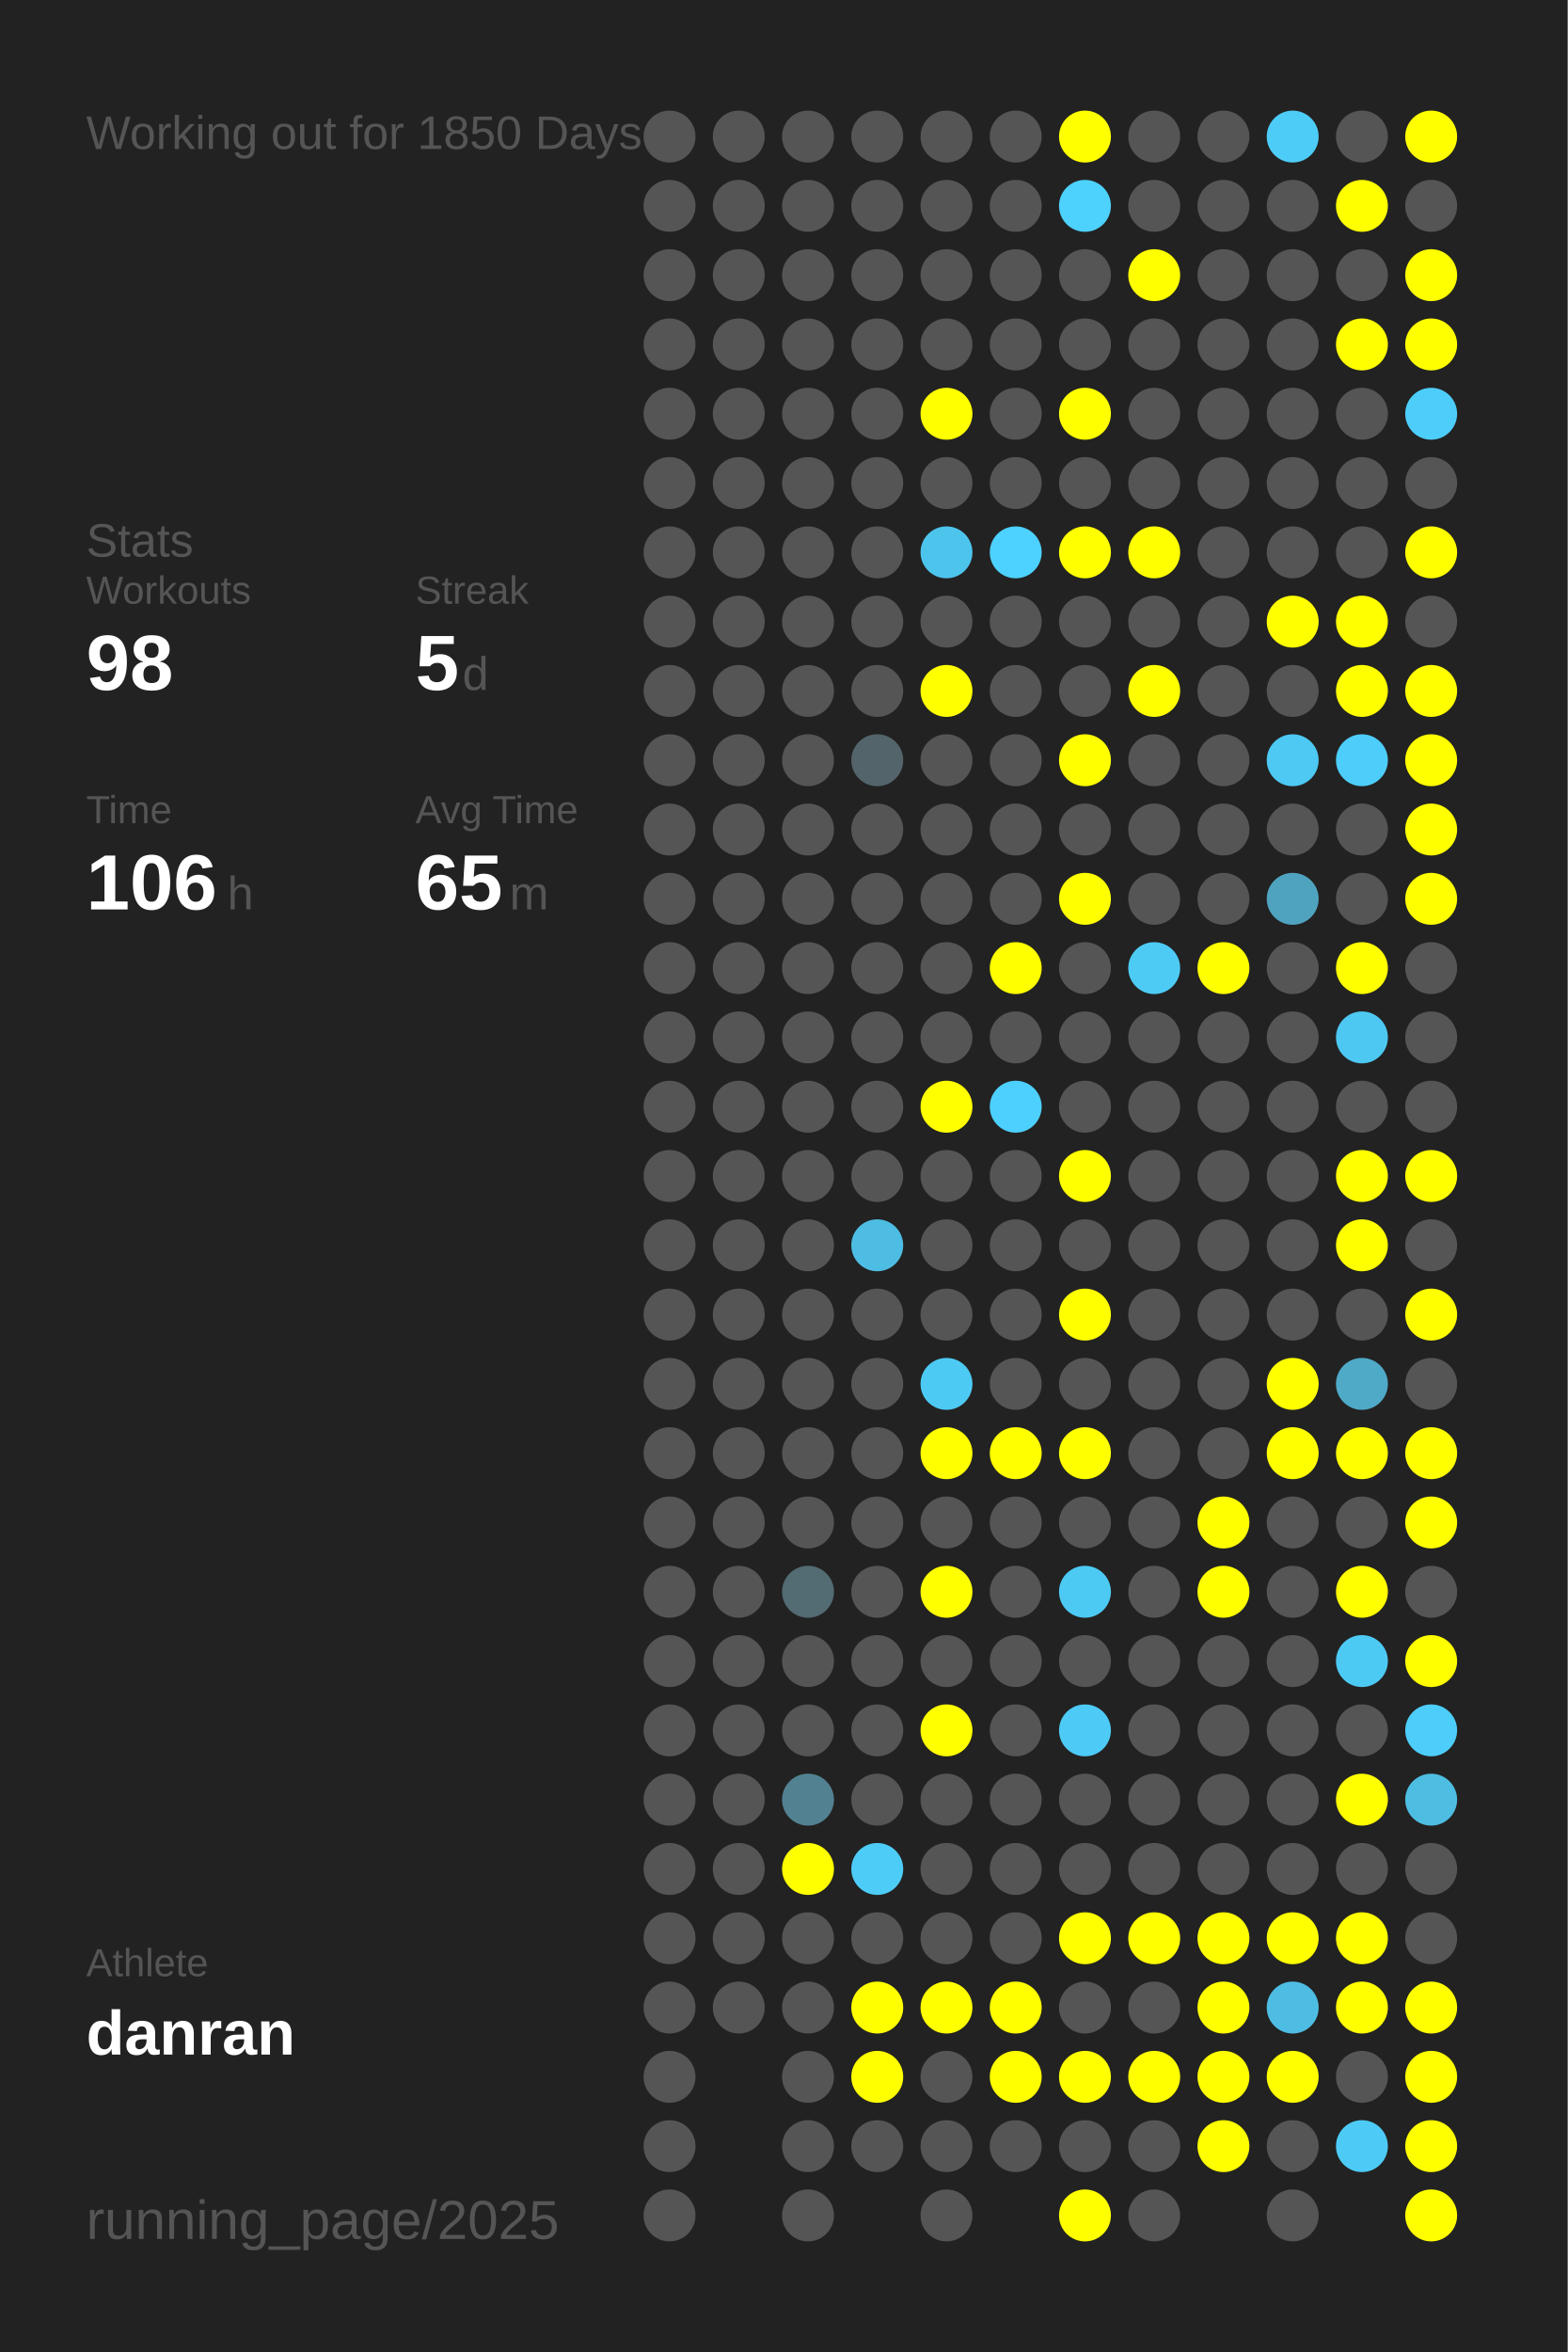
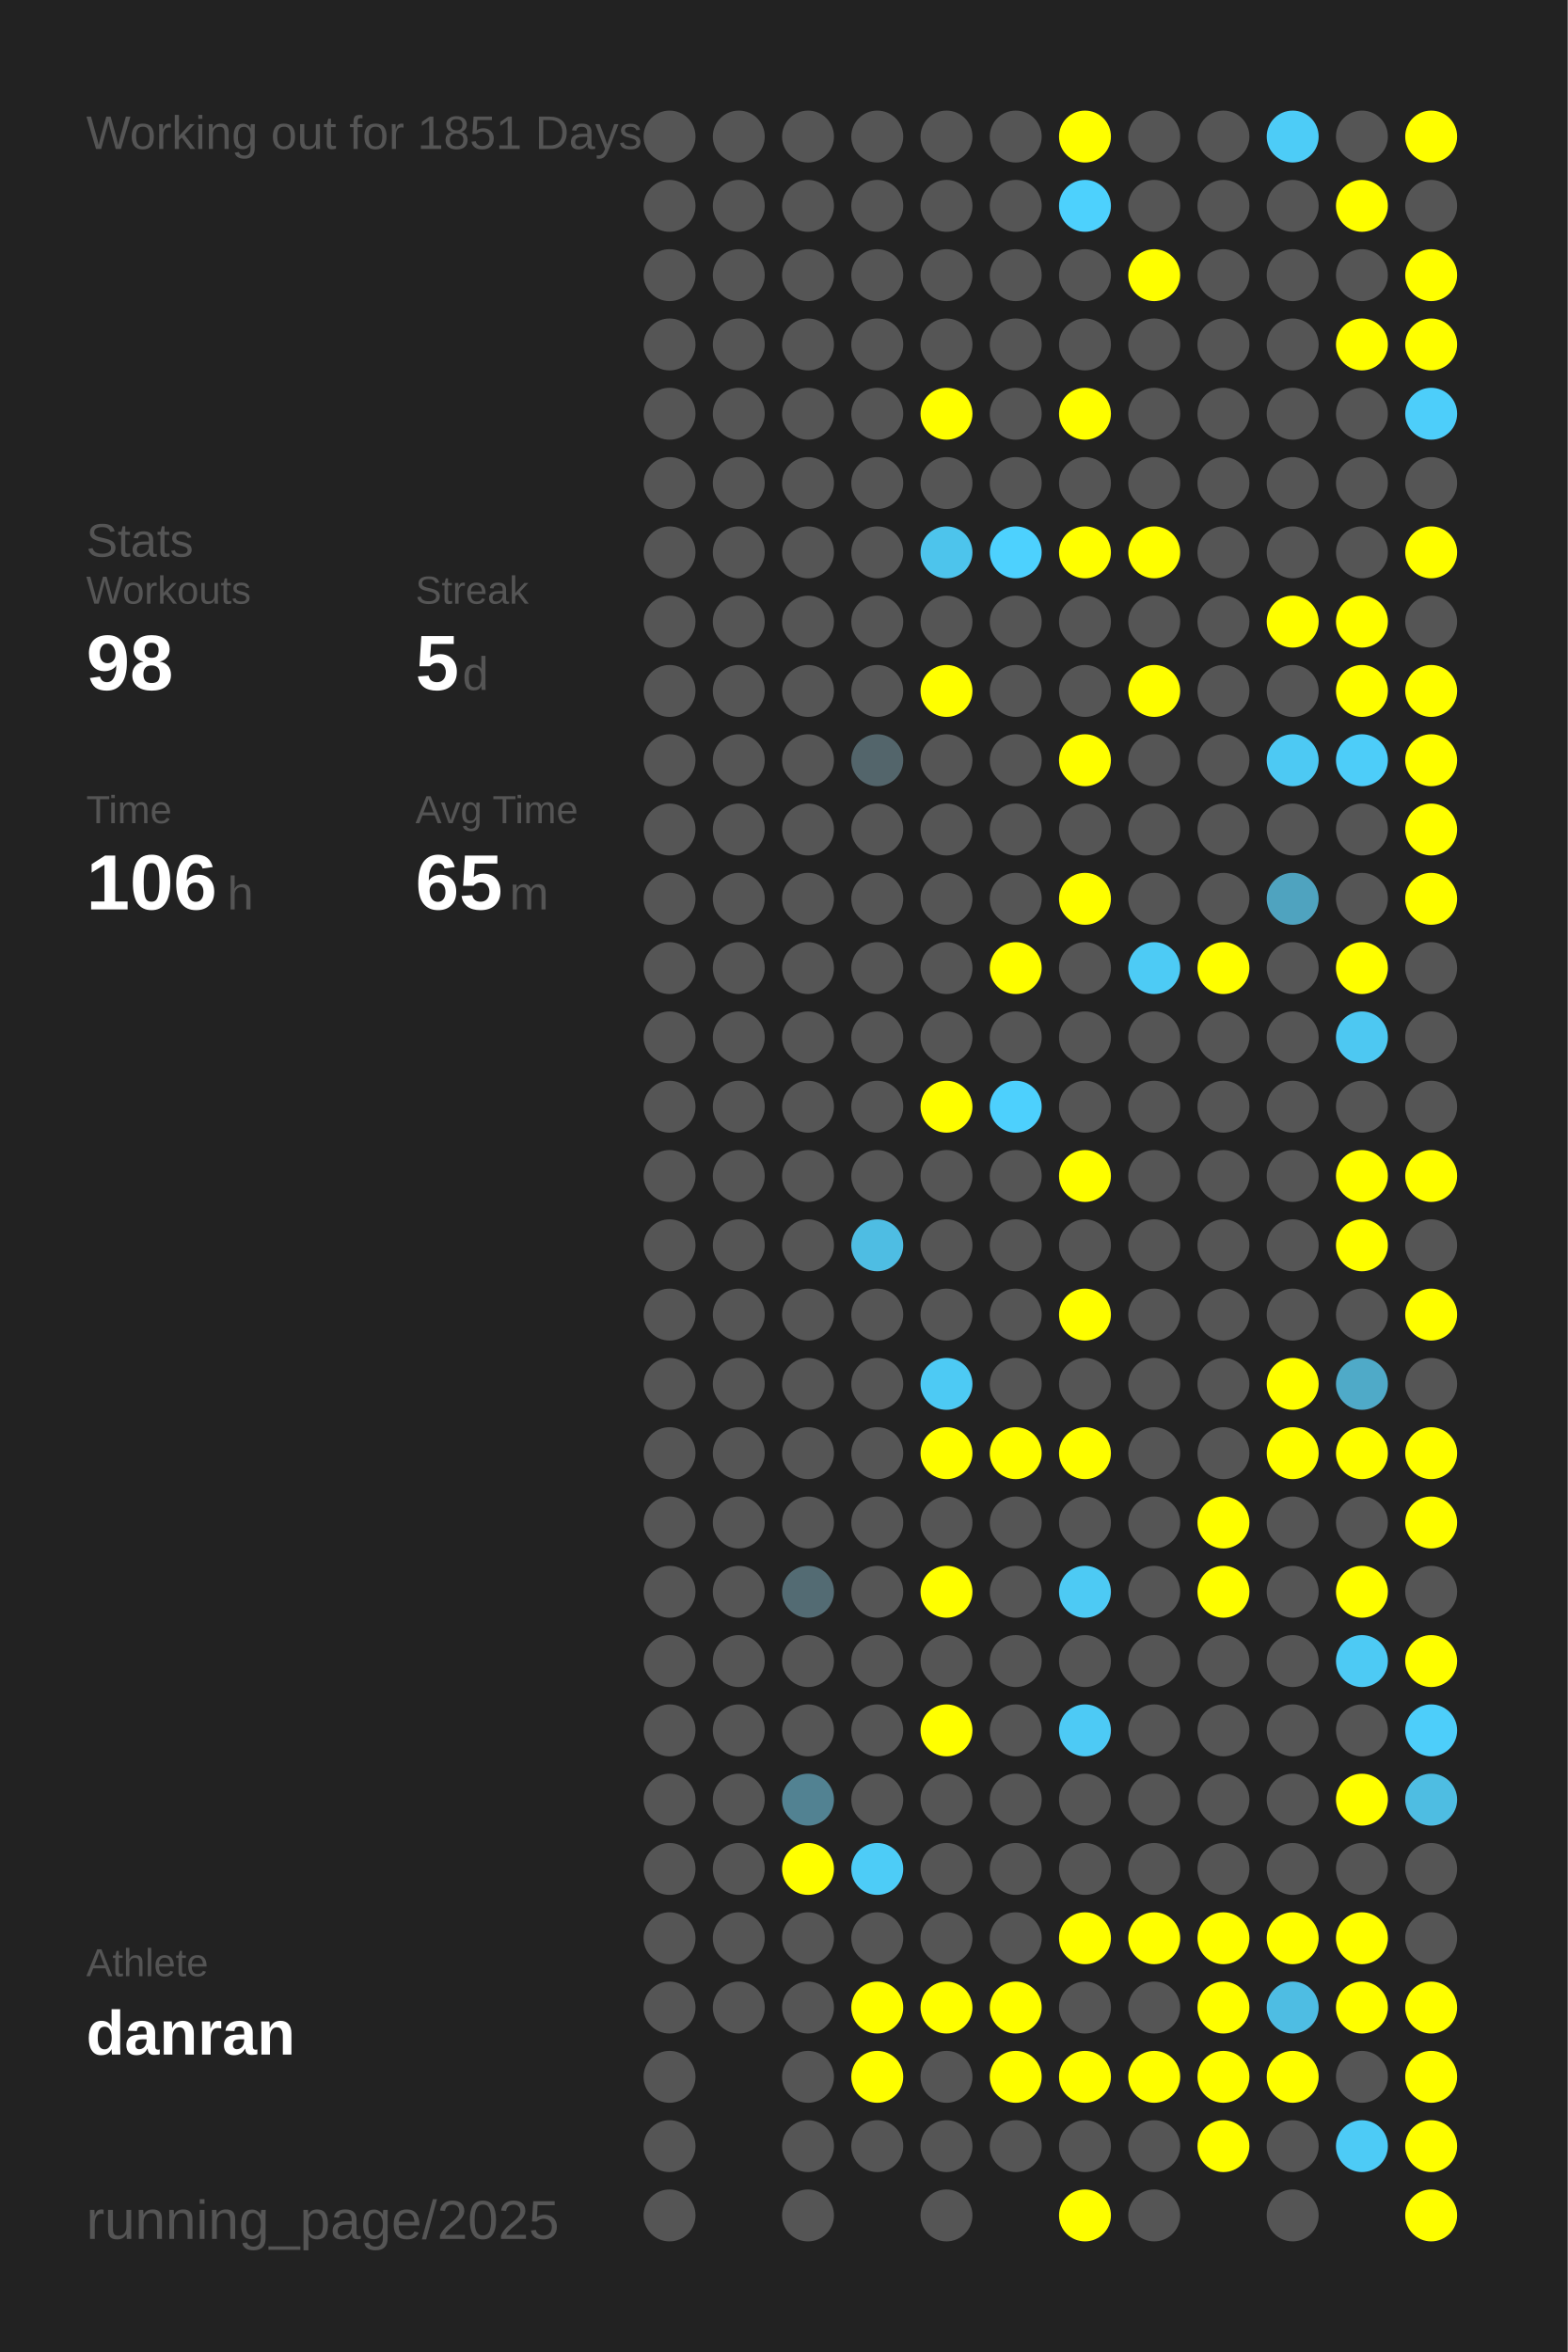
<svg xmlns="http://www.w3.org/2000/svg" baseProfile="full" height="300mm" version="1.1" viewBox="0,0,200,300" width="200mm">
  <defs />
  <rect fill="#222222" height="300" width="200" x="0" y="0" />
-   <text fill="#555555" style="font-size:6px; font-family:Arial;" x="11" y="19">Working out for 1850 Days</text>
+   <text fill="#555555" style="font-size:6px; font-family:Arial;" x="11" y="19">Working out for 1851 Days</text>
  <text fill="#555555" style="font-size:6px; font-family:Arial;" x="11" y="71">Stats</text>
  <text fill="#555555" style="font-size:5px; font-family:Arial;" x="11" y="77">Workouts</text>
  <text fill="#FFFFFF" style="font-size:10px; font-family:Arial; font-weight:bold;" x="11" y="88">98</text>
  <text fill="#555555" style="font-size:5px; font-family:Arial;" x="53" y="77">Streak</text>
  <text fill="#FFFFFF" style="font-size:10px; font-family:Arial; font-weight:bold;" x="53" y="88">5</text>
  <text fill="#555555" style="font-size:6px; font-family:Arial;" x="59" y="88">d</text>
  <text fill="#555555" style="font-size:5px; font-family:Arial;" x="11" y="105">Time</text>
  <text fill="#FFFFFF" style="font-size:10px; font-family:Arial; font-weight:bold;" x="11" y="116">106</text>
  <text fill="#555555" style="font-size:6px; font-family:Arial;" x="29" y="116">h</text>
  <text fill="#555555" style="font-size:5px; font-family:Arial;" x="53" y="105">Avg Time</text>
  <text fill="#FFFFFF" style="font-size:10px; font-family:Arial; font-weight:bold;" x="53" y="116">65</text>
  <text fill="#555555" style="font-size:6px; font-family:Arial;" x="65" y="116">m</text>
  <text fill="#555555" style="font-size:5px; font-family:Arial;" x="11" y="252.065">Athlete</text>
  <text fill="#FFFFFF" style="font-size:8px; font-family:Arial; font-weight:bold;" x="11" y="262.065">danran</text>
  <text fill="#555555" style="font-size:7px; font-family:Arial;" x="11" y="285.581">running_page/2025</text>
  <circle cx="85.417" cy="17.419" fill="#555555" r="3.312" />
  <circle cx="85.417" cy="26.258" fill="#555555" r="3.312" />
  <circle cx="85.417" cy="35.097" fill="#555555" r="3.312" />
  <circle cx="85.417" cy="43.935" fill="#555555" r="3.312" />
  <circle cx="85.417" cy="52.774" fill="#555555" r="3.312" />
  <circle cx="85.417" cy="61.613" fill="#555555" r="3.312" />
  <circle cx="85.417" cy="70.452" fill="#555555" r="3.312" />
  <circle cx="85.417" cy="79.29" fill="#555555" r="3.312" />
  <circle cx="85.417" cy="88.129" fill="#555555" r="3.312" />
  <circle cx="85.417" cy="96.968" fill="#555555" r="3.312" />
  <circle cx="85.417" cy="105.806" fill="#555555" r="3.312" />
  <circle cx="85.417" cy="114.645" fill="#555555" r="3.312" />
  <circle cx="85.417" cy="123.484" fill="#555555" r="3.312" />
  <circle cx="85.417" cy="132.323" fill="#555555" r="3.312" />
  <circle cx="85.417" cy="141.161" fill="#555555" r="3.312" />
  <circle cx="85.417" cy="150" fill="#555555" r="3.312" />
  <circle cx="85.417" cy="158.839" fill="#555555" r="3.312" />
  <circle cx="85.417" cy="167.677" fill="#555555" r="3.312" />
  <circle cx="85.417" cy="176.516" fill="#555555" r="3.312" />
  <circle cx="85.417" cy="185.355" fill="#555555" r="3.312" />
  <circle cx="85.417" cy="194.194" fill="#555555" r="3.312" />
  <circle cx="85.417" cy="203.032" fill="#555555" r="3.312" />
  <circle cx="85.417" cy="211.871" fill="#555555" r="3.312" />
  <circle cx="85.417" cy="220.71" fill="#555555" r="3.312" />
  <circle cx="85.417" cy="229.548" fill="#555555" r="3.312" />
  <circle cx="85.417" cy="238.387" fill="#555555" r="3.312" />
  <circle cx="85.417" cy="247.226" fill="#555555" r="3.312" />
  <circle cx="85.417" cy="256.065" fill="#555555" r="3.312" />
  <circle cx="85.417" cy="264.903" fill="#555555" r="3.312" />
  <circle cx="85.417" cy="273.742" fill="#555555" r="3.312" />
  <circle cx="85.417" cy="282.581" fill="#555555" r="3.312" />
  <circle cx="94.25" cy="17.419" fill="#555555" r="3.312" />
  <circle cx="94.25" cy="26.258" fill="#555555" r="3.312" />
  <circle cx="94.25" cy="35.097" fill="#555555" r="3.312" />
  <circle cx="94.25" cy="43.935" fill="#555555" r="3.312" />
  <circle cx="94.25" cy="52.774" fill="#555555" r="3.312" />
  <circle cx="94.25" cy="61.613" fill="#555555" r="3.312" />
  <circle cx="94.25" cy="70.452" fill="#555555" r="3.312" />
  <circle cx="94.25" cy="79.29" fill="#555555" r="3.312" />
  <circle cx="94.25" cy="88.129" fill="#555555" r="3.312" />
  <circle cx="94.25" cy="96.968" fill="#555555" r="3.312" />
  <circle cx="94.25" cy="105.806" fill="#555555" r="3.312" />
  <circle cx="94.25" cy="114.645" fill="#555555" r="3.312" />
  <circle cx="94.25" cy="123.484" fill="#555555" r="3.312" />
  <circle cx="94.25" cy="132.323" fill="#555555" r="3.312" />
  <circle cx="94.25" cy="141.161" fill="#555555" r="3.312" />
  <circle cx="94.25" cy="150" fill="#555555" r="3.312" />
  <circle cx="94.25" cy="158.839" fill="#555555" r="3.312" />
  <circle cx="94.25" cy="167.677" fill="#555555" r="3.312" />
  <circle cx="94.25" cy="176.516" fill="#555555" r="3.312" />
  <circle cx="94.25" cy="185.355" fill="#555555" r="3.312" />
  <circle cx="94.25" cy="194.194" fill="#555555" r="3.312" />
  <circle cx="94.25" cy="203.032" fill="#555555" r="3.312" />
  <circle cx="94.25" cy="211.871" fill="#555555" r="3.312" />
  <circle cx="94.25" cy="220.71" fill="#555555" r="3.312" />
  <circle cx="94.25" cy="229.548" fill="#555555" r="3.312" />
  <circle cx="94.25" cy="238.387" fill="#555555" r="3.312" />
  <circle cx="94.25" cy="247.226" fill="#555555" r="3.312" />
  <circle cx="94.25" cy="256.065" fill="#555555" r="3.312" />
  <circle cx="103.083" cy="17.419" fill="#555555" r="3.312" />
  <circle cx="103.083" cy="26.258" fill="#555555" r="3.312" />
  <circle cx="103.083" cy="35.097" fill="#555555" r="3.312" />
  <circle cx="103.083" cy="43.935" fill="#555555" r="3.312" />
  <circle cx="103.083" cy="52.774" fill="#555555" r="3.312" />
  <circle cx="103.083" cy="61.613" fill="#555555" r="3.312" />
  <circle cx="103.083" cy="70.452" fill="#555555" r="3.312" />
  <circle cx="103.083" cy="79.29" fill="#555555" r="3.312" />
  <circle cx="103.083" cy="88.129" fill="#555555" r="3.312" />
  <circle cx="103.083" cy="96.968" fill="#555555" r="3.312" />
  <circle cx="103.083" cy="105.806" fill="#555555" r="3.312" />
  <circle cx="103.083" cy="114.645" fill="#555555" r="3.312" />
  <circle cx="103.083" cy="123.484" fill="#555555" r="3.312" />
  <circle cx="103.083" cy="132.323" fill="#555555" r="3.312" />
  <circle cx="103.083" cy="141.161" fill="#555555" r="3.312" />
  <circle cx="103.083" cy="150" fill="#555555" r="3.312" />
  <circle cx="103.083" cy="158.839" fill="#555555" r="3.312" />
  <circle cx="103.083" cy="167.677" fill="#555555" r="3.312" />
  <circle cx="103.083" cy="176.516" fill="#555555" r="3.312" />
  <circle cx="103.083" cy="185.355" fill="#555555" r="3.312" />
  <circle cx="103.083" cy="194.194" fill="#555555" r="3.312" />
  <circle cx="103.083" cy="203.032" fill="#536b73" r="3.312" />
  <circle cx="103.083" cy="211.871" fill="#555555" r="3.312" />
  <circle cx="103.083" cy="220.71" fill="#555555" r="3.312" />
  <circle cx="103.083" cy="229.548" fill="#528292" r="3.312" />
  <circle cx="103.083" cy="238.387" fill="#FFFF00" r="3.312" />
  <circle cx="103.083" cy="247.226" fill="#555555" r="3.312" />
  <circle cx="103.083" cy="256.065" fill="#555555" r="3.312" />
  <circle cx="103.083" cy="264.903" fill="#555555" r="3.312" />
  <circle cx="103.083" cy="273.742" fill="#555555" r="3.312" />
  <circle cx="103.083" cy="282.581" fill="#555555" r="3.312" />
  <circle cx="111.917" cy="17.419" fill="#555555" r="3.312" />
  <circle cx="111.917" cy="26.258" fill="#555555" r="3.312" />
  <circle cx="111.917" cy="35.097" fill="#555555" r="3.312" />
  <circle cx="111.917" cy="43.935" fill="#555555" r="3.312" />
  <circle cx="111.917" cy="52.774" fill="#555555" r="3.312" />
  <circle cx="111.917" cy="61.613" fill="#555555" r="3.312" />
  <circle cx="111.917" cy="70.452" fill="#555555" r="3.312" />
  <circle cx="111.917" cy="79.29" fill="#555555" r="3.312" />
  <circle cx="111.917" cy="88.129" fill="#555555" r="3.312" />
  <circle cx="111.917" cy="96.968" fill="#53656b" r="3.312" />
  <circle cx="111.917" cy="105.806" fill="#555555" r="3.312" />
  <circle cx="111.917" cy="114.645" fill="#555555" r="3.312" />
  <circle cx="111.917" cy="123.484" fill="#555555" r="3.312" />
  <circle cx="111.917" cy="132.323" fill="#555555" r="3.312" />
  <circle cx="111.917" cy="141.161" fill="#555555" r="3.312" />
  <circle cx="111.917" cy="150" fill="#555555" r="3.312" />
  <circle cx="111.917" cy="158.839" fill="#4ebde3" r="3.312" />
  <circle cx="111.917" cy="167.677" fill="#555555" r="3.312" />
  <circle cx="111.917" cy="176.516" fill="#555555" r="3.312" />
  <circle cx="111.917" cy="185.355" fill="#555555" r="3.312" />
  <circle cx="111.917" cy="194.194" fill="#555555" r="3.312" />
  <circle cx="111.917" cy="203.032" fill="#555555" r="3.312" />
  <circle cx="111.917" cy="211.871" fill="#555555" r="3.312" />
  <circle cx="111.917" cy="220.71" fill="#555555" r="3.312" />
  <circle cx="111.917" cy="229.548" fill="#555555" r="3.312" />
  <circle cx="111.917" cy="238.387" fill="#4dccf7" r="3.312" />
  <circle cx="111.917" cy="247.226" fill="#555555" r="3.312" />
  <circle cx="111.917" cy="256.065" fill="#FFFF00" r="3.312" />
  <circle cx="111.917" cy="264.903" fill="#FFFF00" r="3.312" />
  <circle cx="111.917" cy="273.742" fill="#555555" r="3.312" />
  <circle cx="120.75" cy="17.419" fill="#555555" r="3.312" />
  <circle cx="120.75" cy="26.258" fill="#555555" r="3.312" />
  <circle cx="120.75" cy="35.097" fill="#555555" r="3.312" />
  <circle cx="120.75" cy="43.935" fill="#555555" r="3.312" />
  <circle cx="120.75" cy="52.774" fill="#FFFF00" r="3.312" />
  <circle cx="120.75" cy="61.613" fill="#555555" r="3.312" />
  <circle cx="120.75" cy="70.452" fill="#4dc4ec" r="3.312" />
  <circle cx="120.75" cy="79.29" fill="#555555" r="3.312" />
  <circle cx="120.75" cy="88.129" fill="#FFFF00" r="3.312" />
  <circle cx="120.75" cy="96.968" fill="#555555" r="3.312" />
  <circle cx="120.75" cy="105.806" fill="#555555" r="3.312" />
  <circle cx="120.75" cy="114.645" fill="#555555" r="3.312" />
  <circle cx="120.75" cy="123.484" fill="#555555" r="3.312" />
  <circle cx="120.75" cy="132.323" fill="#555555" r="3.312" />
  <circle cx="120.75" cy="141.161" fill="#FFFF00" r="3.312" />
  <circle cx="120.75" cy="150" fill="#555555" r="3.312" />
  <circle cx="120.75" cy="158.839" fill="#555555" r="3.312" />
  <circle cx="120.75" cy="167.677" fill="#555555" r="3.312" />
  <circle cx="120.75" cy="176.516" fill="#4dcaf4" r="3.312" />
  <circle cx="120.75" cy="185.355" fill="#FFFF00" r="3.312" />
  <circle cx="120.75" cy="194.194" fill="#555555" r="3.312" />
  <circle cx="120.75" cy="203.032" fill="#FFFF00" r="3.312" />
  <circle cx="120.75" cy="211.871" fill="#555555" r="3.312" />
  <circle cx="120.75" cy="220.71" fill="#FFFF00" r="3.312" />
  <circle cx="120.75" cy="229.548" fill="#555555" r="3.312" />
  <circle cx="120.75" cy="238.387" fill="#555555" r="3.312" />
  <circle cx="120.75" cy="247.226" fill="#555555" r="3.312" />
  <circle cx="120.75" cy="256.065" fill="#FFFF00" r="3.312" />
  <circle cx="120.75" cy="264.903" fill="#555555" r="3.312" />
  <circle cx="120.75" cy="273.742" fill="#555555" r="3.312" />
  <circle cx="120.75" cy="282.581" fill="#555555" r="3.312" />
  <circle cx="129.583" cy="17.419" fill="#555555" r="3.312" />
  <circle cx="129.583" cy="26.258" fill="#555555" r="3.312" />
  <circle cx="129.583" cy="35.097" fill="#555555" r="3.312" />
  <circle cx="129.583" cy="43.935" fill="#555555" r="3.312" />
  <circle cx="129.583" cy="52.774" fill="#555555" r="3.312" />
  <circle cx="129.583" cy="61.613" fill="#555555" r="3.312" />
  <circle cx="129.583" cy="70.452" fill="#4dd1fe" r="3.312" />
  <circle cx="129.583" cy="79.29" fill="#555555" r="3.312" />
  <circle cx="129.583" cy="88.129" fill="#555555" r="3.312" />
  <circle cx="129.583" cy="96.968" fill="#555555" r="3.312" />
  <circle cx="129.583" cy="105.806" fill="#555555" r="3.312" />
  <circle cx="129.583" cy="114.645" fill="#555555" r="3.312" />
  <circle cx="129.583" cy="123.484" fill="#FFFF00" r="3.312" />
  <circle cx="129.583" cy="132.323" fill="#555555" r="3.312" />
  <circle cx="129.583" cy="141.161" fill="#4dd0fd" r="3.312" />
  <circle cx="129.583" cy="150" fill="#555555" r="3.312" />
  <circle cx="129.583" cy="158.839" fill="#555555" r="3.312" />
  <circle cx="129.583" cy="167.677" fill="#555555" r="3.312" />
  <circle cx="129.583" cy="176.516" fill="#555555" r="3.312" />
  <circle cx="129.583" cy="185.355" fill="#FFFF00" r="3.312" />
  <circle cx="129.583" cy="194.194" fill="#555555" r="3.312" />
  <circle cx="129.583" cy="203.032" fill="#555555" r="3.312" />
  <circle cx="129.583" cy="211.871" fill="#555555" r="3.312" />
  <circle cx="129.583" cy="220.71" fill="#555555" r="3.312" />
  <circle cx="129.583" cy="229.548" fill="#555555" r="3.312" />
  <circle cx="129.583" cy="238.387" fill="#555555" r="3.312" />
  <circle cx="129.583" cy="247.226" fill="#555555" r="3.312" />
  <circle cx="129.583" cy="256.065" fill="#FFFF00" r="3.312" />
  <circle cx="129.583" cy="264.903" fill="#FFFF00" r="3.312" />
  <circle cx="129.583" cy="273.742" fill="#555555" r="3.312" />
  <circle cx="138.417" cy="17.419" fill="#FFFF00" r="3.312" />
  <circle cx="138.417" cy="26.258" fill="#4dd1fd" r="3.312" />
  <circle cx="138.417" cy="35.097" fill="#555555" r="3.312" />
  <circle cx="138.417" cy="43.935" fill="#555555" r="3.312" />
  <circle cx="138.417" cy="52.774" fill="#FFFF00" r="3.312" />
  <circle cx="138.417" cy="61.613" fill="#555555" r="3.312" />
  <circle cx="138.417" cy="70.452" fill="#FFFF00" r="3.312" />
  <circle cx="138.417" cy="79.29" fill="#555555" r="3.312" />
  <circle cx="138.417" cy="88.129" fill="#555555" r="3.312" />
  <circle cx="138.417" cy="96.968" fill="#FFFF00" r="3.312" />
  <circle cx="138.417" cy="105.806" fill="#555555" r="3.312" />
  <circle cx="138.417" cy="114.645" fill="#FFFF00" r="3.312" />
  <circle cx="138.417" cy="123.484" fill="#555555" r="3.312" />
  <circle cx="138.417" cy="132.323" fill="#555555" r="3.312" />
  <circle cx="138.417" cy="141.161" fill="#555555" r="3.312" />
  <circle cx="138.417" cy="150" fill="#FFFF00" r="3.312" />
  <circle cx="138.417" cy="158.839" fill="#555555" r="3.312" />
  <circle cx="138.417" cy="167.677" fill="#FFFF00" r="3.312" />
  <circle cx="138.417" cy="176.516" fill="#555555" r="3.312" />
  <circle cx="138.417" cy="185.355" fill="#FFFF00" r="3.312" />
  <circle cx="138.417" cy="194.194" fill="#555555" r="3.312" />
  <circle cx="138.417" cy="203.032" fill="#4dcaf4" r="3.312" />
  <circle cx="138.417" cy="211.871" fill="#555555" r="3.312" />
  <circle cx="138.417" cy="220.71" fill="#4dcaf5" r="3.312" />
  <circle cx="138.417" cy="229.548" fill="#555555" r="3.312" />
  <circle cx="138.417" cy="238.387" fill="#555555" r="3.312" />
  <circle cx="138.417" cy="247.226" fill="#FFFF00" r="3.312" />
  <circle cx="138.417" cy="256.065" fill="#555555" r="3.312" />
  <circle cx="138.417" cy="264.903" fill="#FFFF00" r="3.312" />
  <circle cx="138.417" cy="273.742" fill="#555555" r="3.312" />
  <circle cx="138.417" cy="282.581" fill="#FFFF00" r="3.312" />
  <circle cx="147.25" cy="17.419" fill="#555555" r="3.312" />
  <circle cx="147.25" cy="26.258" fill="#555555" r="3.312" />
  <circle cx="147.25" cy="35.097" fill="#FFFF00" r="3.312" />
  <circle cx="147.25" cy="43.935" fill="#555555" r="3.312" />
  <circle cx="147.25" cy="52.774" fill="#555555" r="3.312" />
  <circle cx="147.25" cy="61.613" fill="#555555" r="3.312" />
  <circle cx="147.25" cy="70.452" fill="#FFFF00" r="3.312" />
  <circle cx="147.25" cy="79.29" fill="#555555" r="3.312" />
  <circle cx="147.25" cy="88.129" fill="#FFFF00" r="3.312" />
  <circle cx="147.25" cy="96.968" fill="#555555" r="3.312" />
  <circle cx="147.25" cy="105.806" fill="#555555" r="3.312" />
  <circle cx="147.25" cy="114.645" fill="#555555" r="3.312" />
  <circle cx="147.25" cy="123.484" fill="#4dcbf5" r="3.312" />
  <circle cx="147.25" cy="132.323" fill="#555555" r="3.312" />
  <circle cx="147.25" cy="141.161" fill="#555555" r="3.312" />
  <circle cx="147.25" cy="150" fill="#555555" r="3.312" />
  <circle cx="147.25" cy="158.839" fill="#555555" r="3.312" />
  <circle cx="147.25" cy="167.677" fill="#555555" r="3.312" />
  <circle cx="147.25" cy="176.516" fill="#555555" r="3.312" />
  <circle cx="147.25" cy="185.355" fill="#555555" r="3.312" />
  <circle cx="147.25" cy="194.194" fill="#555555" r="3.312" />
  <circle cx="147.25" cy="203.032" fill="#555555" r="3.312" />
  <circle cx="147.25" cy="211.871" fill="#555555" r="3.312" />
  <circle cx="147.25" cy="220.71" fill="#555555" r="3.312" />
  <circle cx="147.25" cy="229.548" fill="#555555" r="3.312" />
  <circle cx="147.25" cy="238.387" fill="#555555" r="3.312" />
  <circle cx="147.25" cy="247.226" fill="#FFFF00" r="3.312" />
  <circle cx="147.25" cy="256.065" fill="#555555" r="3.312" />
  <circle cx="147.25" cy="264.903" fill="#FFFF00" r="3.312" />
  <circle cx="147.25" cy="273.742" fill="#555555" r="3.312" />
  <circle cx="147.25" cy="282.581" fill="#555555" r="3.312" />
  <circle cx="156.083" cy="17.419" fill="#555555" r="3.312" />
  <circle cx="156.083" cy="26.258" fill="#555555" r="3.312" />
  <circle cx="156.083" cy="35.097" fill="#555555" r="3.312" />
  <circle cx="156.083" cy="43.935" fill="#555555" r="3.312" />
  <circle cx="156.083" cy="52.774" fill="#555555" r="3.312" />
  <circle cx="156.083" cy="61.613" fill="#555555" r="3.312" />
  <circle cx="156.083" cy="70.452" fill="#555555" r="3.312" />
  <circle cx="156.083" cy="79.29" fill="#555555" r="3.312" />
  <circle cx="156.083" cy="88.129" fill="#555555" r="3.312" />
  <circle cx="156.083" cy="96.968" fill="#555555" r="3.312" />
  <circle cx="156.083" cy="105.806" fill="#555555" r="3.312" />
  <circle cx="156.083" cy="114.645" fill="#555555" r="3.312" />
  <circle cx="156.083" cy="123.484" fill="#FFFF00" r="3.312" />
  <circle cx="156.083" cy="132.323" fill="#555555" r="3.312" />
  <circle cx="156.083" cy="141.161" fill="#555555" r="3.312" />
  <circle cx="156.083" cy="150" fill="#555555" r="3.312" />
  <circle cx="156.083" cy="158.839" fill="#555555" r="3.312" />
  <circle cx="156.083" cy="167.677" fill="#555555" r="3.312" />
  <circle cx="156.083" cy="176.516" fill="#555555" r="3.312" />
  <circle cx="156.083" cy="185.355" fill="#555555" r="3.312" />
  <circle cx="156.083" cy="194.194" fill="#FFFF00" r="3.312" />
  <circle cx="156.083" cy="203.032" fill="#FFFF00" r="3.312" />
  <circle cx="156.083" cy="211.871" fill="#555555" r="3.312" />
  <circle cx="156.083" cy="220.71" fill="#555555" r="3.312" />
  <circle cx="156.083" cy="229.548" fill="#555555" r="3.312" />
  <circle cx="156.083" cy="238.387" fill="#555555" r="3.312" />
  <circle cx="156.083" cy="247.226" fill="#FFFF00" r="3.312" />
  <circle cx="156.083" cy="256.065" fill="#FFFF00" r="3.312" />
  <circle cx="156.083" cy="264.903" fill="#FFFF00" r="3.312" />
  <circle cx="156.083" cy="273.742" fill="#FFFF00" r="3.312" />
  <circle cx="164.917" cy="17.419" fill="#4dccf7" r="3.312" />
  <circle cx="164.917" cy="26.258" fill="#555555" r="3.312" />
  <circle cx="164.917" cy="35.097" fill="#555555" r="3.312" />
  <circle cx="164.917" cy="43.935" fill="#555555" r="3.312" />
  <circle cx="164.917" cy="52.774" fill="#555555" r="3.312" />
  <circle cx="164.917" cy="61.613" fill="#555555" r="3.312" />
  <circle cx="164.917" cy="70.452" fill="#555555" r="3.312" />
  <circle cx="164.917" cy="79.29" fill="#FFFF00" r="3.312" />
  <circle cx="164.917" cy="88.129" fill="#555555" r="3.312" />
  <circle cx="164.917" cy="96.968" fill="#4dc9f3" r="3.312" />
  <circle cx="164.917" cy="105.806" fill="#555555" r="3.312" />
  <circle cx="164.917" cy="114.645" fill="#4fa3bf" r="3.312" />
  <circle cx="164.917" cy="123.484" fill="#555555" r="3.312" />
  <circle cx="164.917" cy="132.323" fill="#555555" r="3.312" />
  <circle cx="164.917" cy="141.161" fill="#555555" r="3.312" />
  <circle cx="164.917" cy="150" fill="#555555" r="3.312" />
  <circle cx="164.917" cy="158.839" fill="#555555" r="3.312" />
  <circle cx="164.917" cy="167.677" fill="#555555" r="3.312" />
  <circle cx="164.917" cy="176.516" fill="#FFFF00" r="3.312" />
  <circle cx="164.917" cy="185.355" fill="#FFFF00" r="3.312" />
  <circle cx="164.917" cy="194.194" fill="#555555" r="3.312" />
  <circle cx="164.917" cy="203.032" fill="#555555" r="3.312" />
  <circle cx="164.917" cy="211.871" fill="#555555" r="3.312" />
  <circle cx="164.917" cy="220.71" fill="#555555" r="3.312" />
  <circle cx="164.917" cy="229.548" fill="#555555" r="3.312" />
  <circle cx="164.917" cy="238.387" fill="#555555" r="3.312" />
  <circle cx="164.917" cy="247.226" fill="#FFFF00" r="3.312" />
  <circle cx="164.917" cy="256.065" fill="#4ebde3" r="3.312" />
  <circle cx="164.917" cy="264.903" fill="#FFFF00" r="3.312" />
  <circle cx="164.917" cy="273.742" fill="#555555" r="3.312" />
  <circle cx="164.917" cy="282.581" fill="#555555" r="3.312" />
  <circle cx="173.75" cy="17.419" fill="#555555" r="3.312" />
  <circle cx="173.75" cy="26.258" fill="#FFFF00" r="3.312" />
  <circle cx="173.75" cy="35.097" fill="#555555" r="3.312" />
  <circle cx="173.75" cy="43.935" fill="#FFFF00" r="3.312" />
  <circle cx="173.75" cy="52.774" fill="#555555" r="3.312" />
  <circle cx="173.75" cy="61.613" fill="#555555" r="3.312" />
  <circle cx="173.75" cy="70.452" fill="#555555" r="3.312" />
  <circle cx="173.75" cy="79.29" fill="#FFFF00" r="3.312" />
  <circle cx="173.75" cy="88.129" fill="#FFFF00" r="3.312" />
  <circle cx="173.75" cy="96.968" fill="#4dcdf9" r="3.312" />
  <circle cx="173.75" cy="105.806" fill="#555555" r="3.312" />
  <circle cx="173.75" cy="114.645" fill="#555555" r="3.312" />
  <circle cx="173.75" cy="123.484" fill="#FFFF00" r="3.312" />
  <circle cx="173.75" cy="132.323" fill="#4dc8f2" r="3.312" />
  <circle cx="173.75" cy="141.161" fill="#555555" r="3.312" />
  <circle cx="173.75" cy="150" fill="#FFFF00" r="3.312" />
  <circle cx="173.75" cy="158.839" fill="#FFFF00" r="3.312" />
  <circle cx="173.75" cy="167.677" fill="#555555" r="3.312" />
  <circle cx="173.75" cy="176.516" fill="#4faac8" r="3.312" />
  <circle cx="173.75" cy="185.355" fill="#FFFF00" r="3.312" />
  <circle cx="173.75" cy="194.194" fill="#555555" r="3.312" />
  <circle cx="173.75" cy="203.032" fill="#FFFF00" r="3.312" />
  <circle cx="173.75" cy="211.871" fill="#4dcaf4" r="3.312" />
  <circle cx="173.75" cy="220.71" fill="#555555" r="3.312" />
  <circle cx="173.75" cy="229.548" fill="#FFFF00" r="3.312" />
  <circle cx="173.75" cy="238.387" fill="#555555" r="3.312" />
  <circle cx="173.75" cy="247.226" fill="#FFFF00" r="3.312" />
  <circle cx="173.75" cy="256.065" fill="#FFFF00" r="3.312" />
  <circle cx="173.75" cy="264.903" fill="#555555" r="3.312" />
  <circle cx="173.75" cy="273.742" fill="#4dcbf6" r="3.312" />
  <circle cx="182.583" cy="17.419" fill="#FFFF00" r="3.312" />
  <circle cx="182.583" cy="26.258" fill="#555555" r="3.312" />
  <circle cx="182.583" cy="35.097" fill="#FFFF00" r="3.312" />
  <circle cx="182.583" cy="43.935" fill="#FFFF00" r="3.312" />
  <circle cx="182.583" cy="52.774" fill="#4dcefa" r="3.312" />
  <circle cx="182.583" cy="61.613" fill="#555555" r="3.312" />
  <circle cx="182.583" cy="70.452" fill="#FFFF00" r="3.312" />
  <circle cx="182.583" cy="79.29" fill="#555555" r="3.312" />
  <circle cx="182.583" cy="88.129" fill="#FFFF00" r="3.312" />
  <circle cx="182.583" cy="96.968" fill="#FFFF00" r="3.312" />
  <circle cx="182.583" cy="105.806" fill="#FFFF00" r="3.312" />
  <circle cx="182.583" cy="114.645" fill="#FFFF00" r="3.312" />
  <circle cx="182.583" cy="123.484" fill="#555555" r="3.312" />
  <circle cx="182.583" cy="132.323" fill="#555555" r="3.312" />
  <circle cx="182.583" cy="141.161" fill="#555555" r="3.312" />
  <circle cx="182.583" cy="150" fill="#FFFF00" r="3.312" />
  <circle cx="182.583" cy="158.839" fill="#555555" r="3.312" />
  <circle cx="182.583" cy="167.677" fill="#FFFF00" r="3.312" />
  <circle cx="182.583" cy="176.516" fill="#555555" r="3.312" />
  <circle cx="182.583" cy="185.355" fill="#FFFF00" r="3.312" />
  <circle cx="182.583" cy="194.194" fill="#FFFF00" r="3.312" />
  <circle cx="182.583" cy="203.032" fill="#555555" r="3.312" />
  <circle cx="182.583" cy="211.871" fill="#FFFF00" r="3.312" />
  <circle cx="182.583" cy="220.71" fill="#4dcefa" r="3.312" />
  <circle cx="182.583" cy="229.548" fill="#4ebde2" r="3.312" />
  <circle cx="182.583" cy="238.387" fill="#555555" r="3.312" />
  <circle cx="182.583" cy="247.226" fill="#555555" r="3.312" />
  <circle cx="182.583" cy="256.065" fill="#FFFF00" r="3.312" />
  <circle cx="182.583" cy="264.903" fill="#FFFF00" r="3.312" />
  <circle cx="182.583" cy="273.742" fill="#FFFF00" r="3.312" />
  <circle cx="182.583" cy="282.581" fill="#FFFF00" r="3.312" />
</svg>
